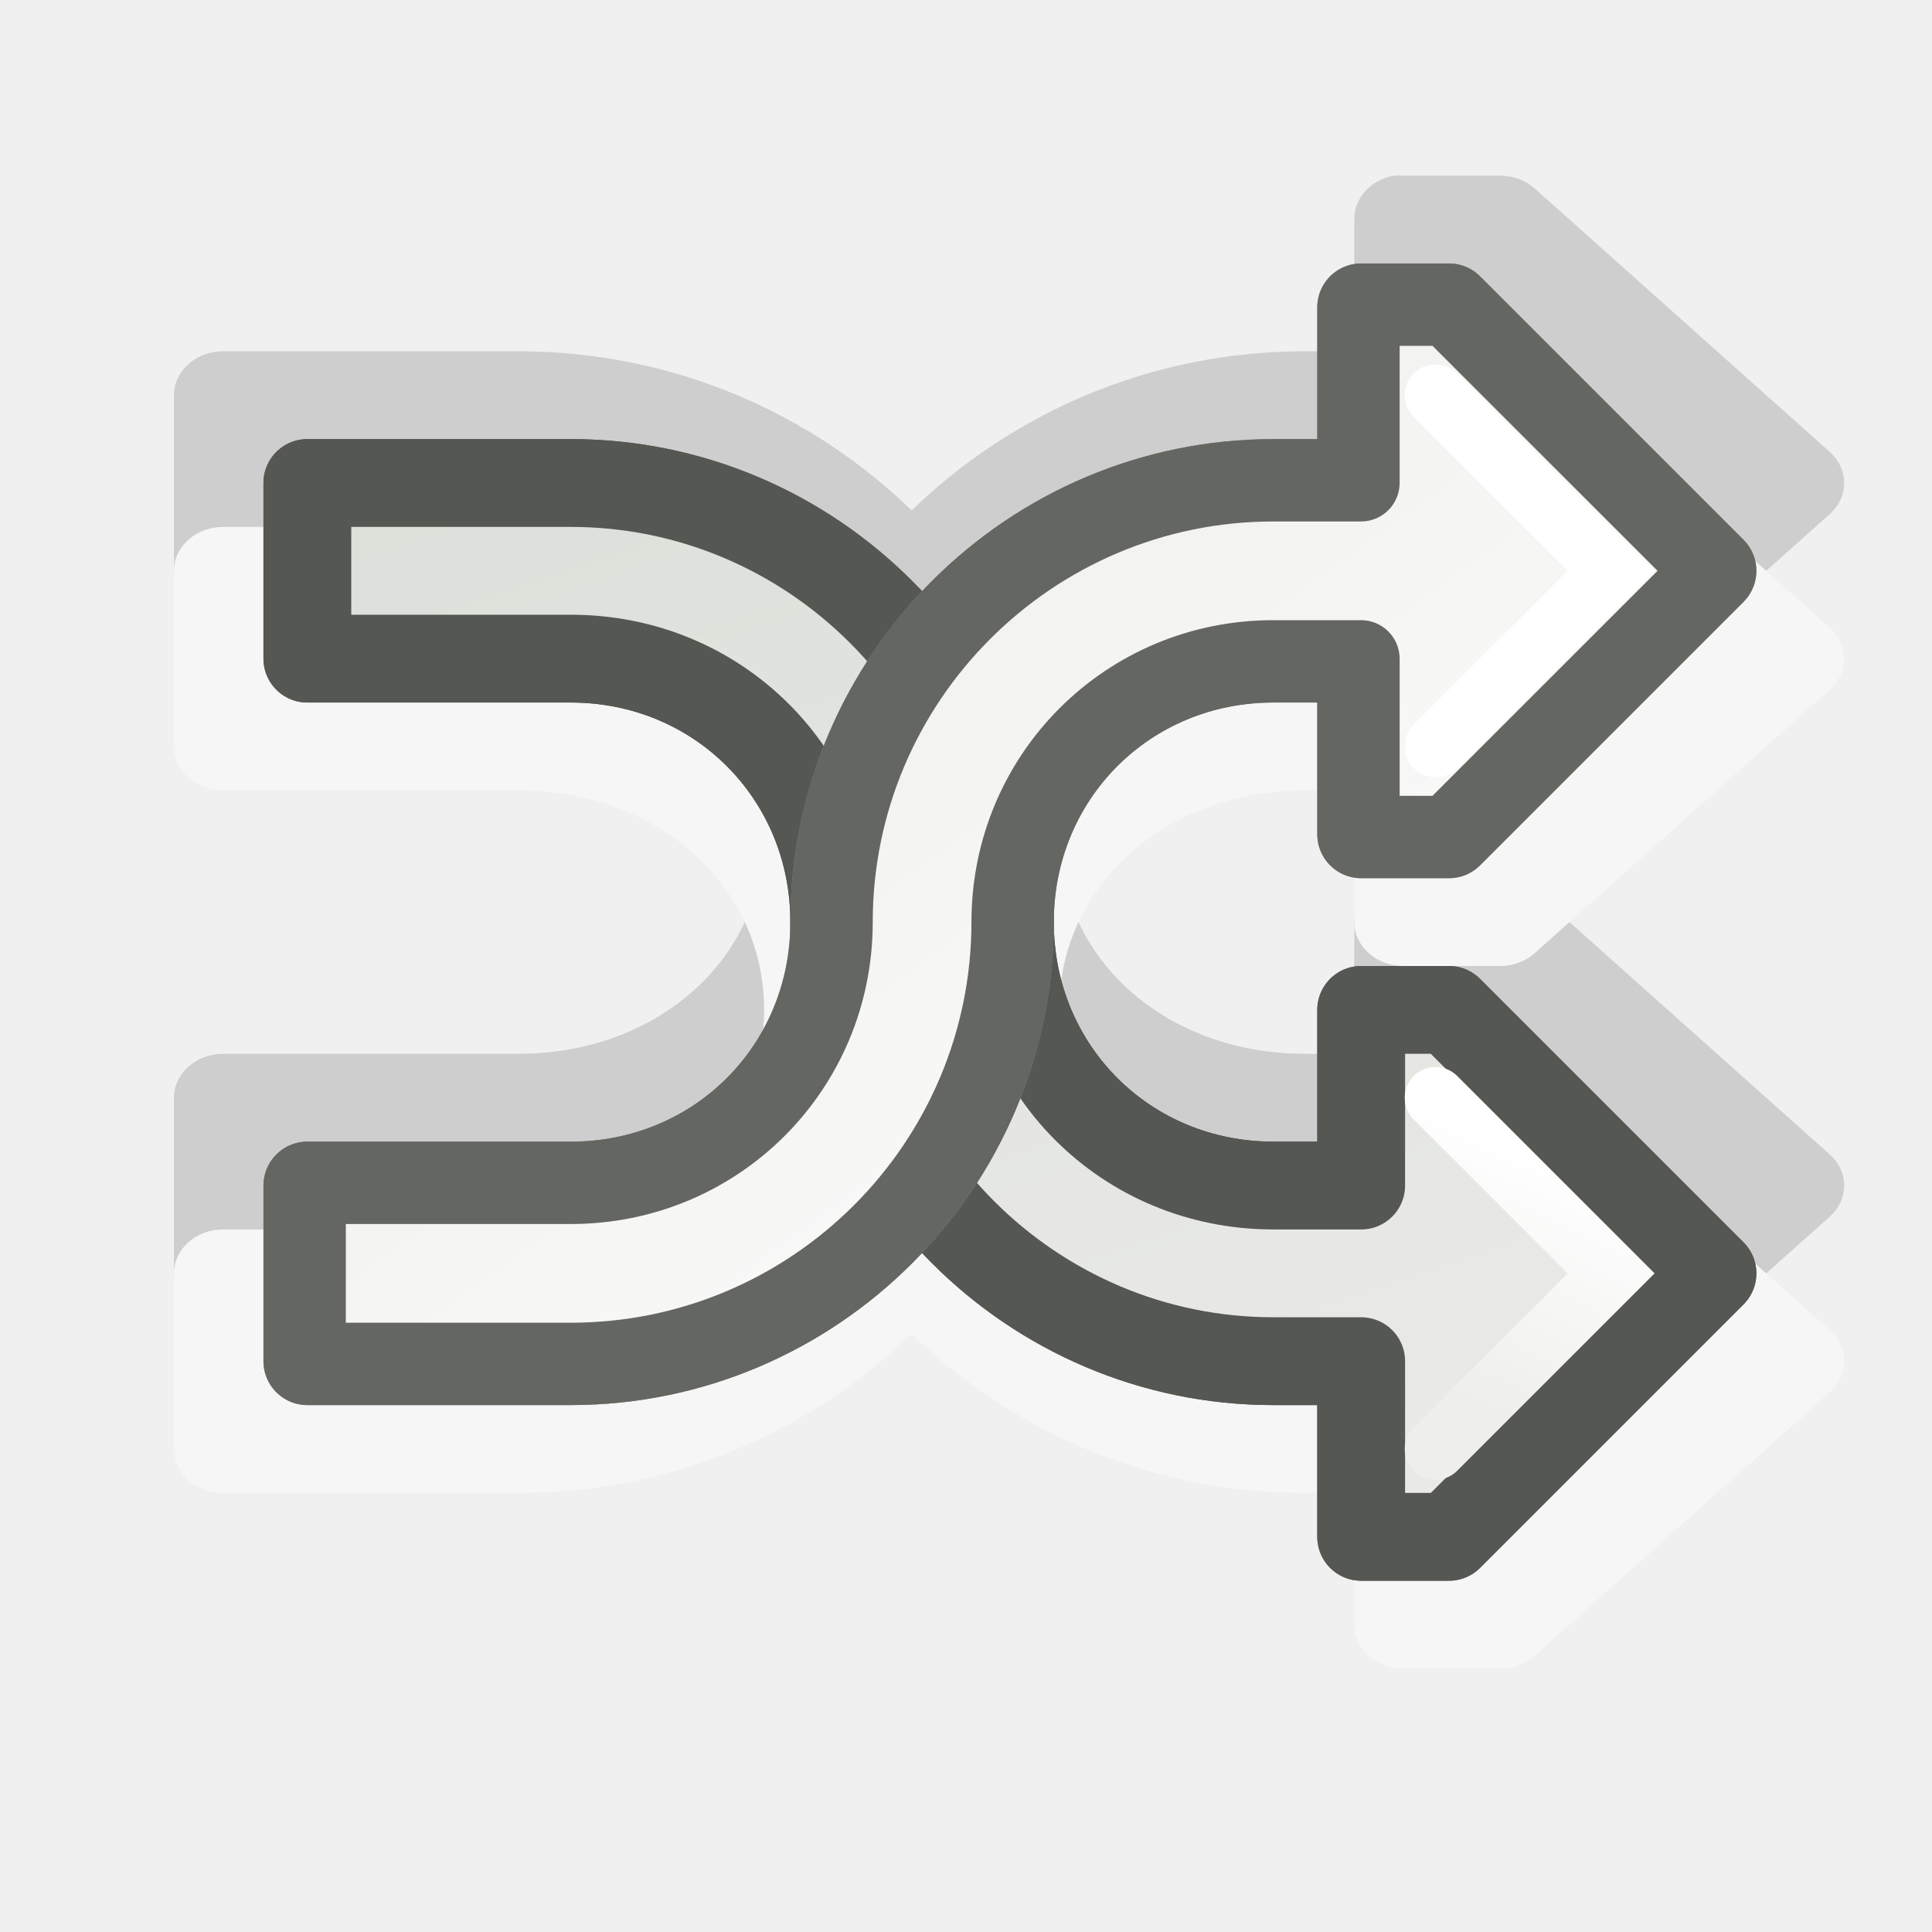
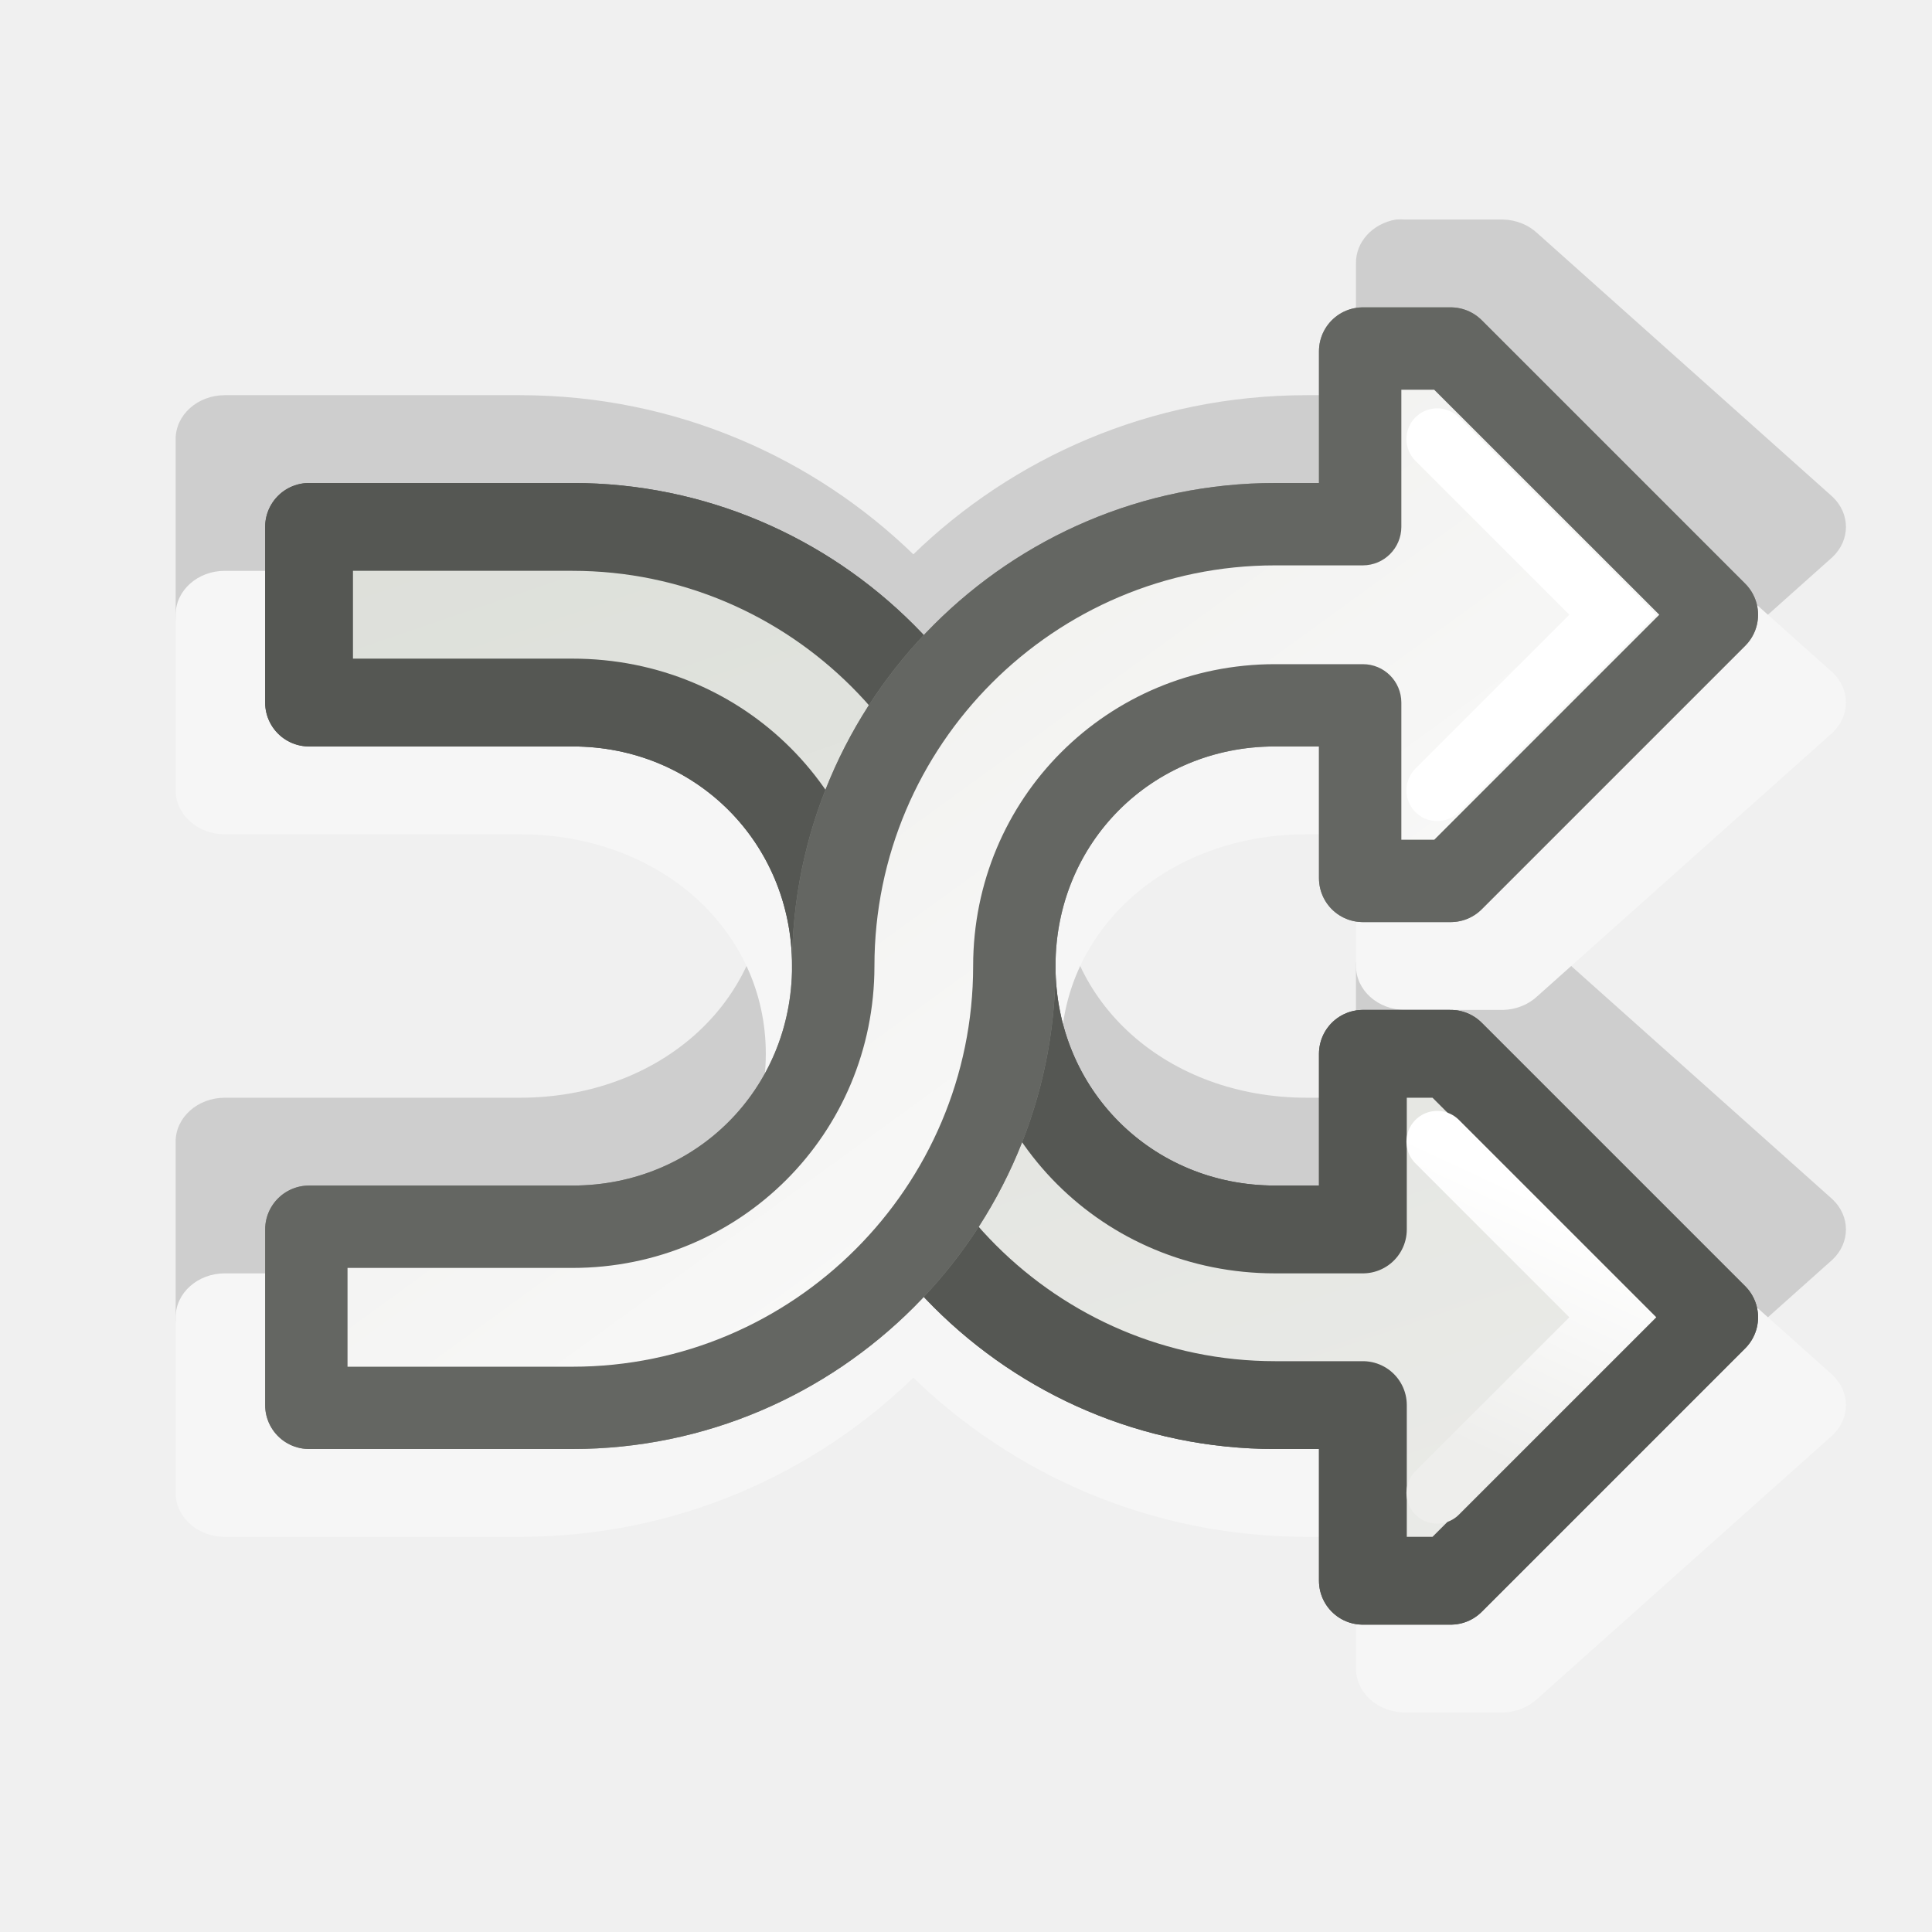
<svg xmlns="http://www.w3.org/2000/svg" xmlns:xlink="http://www.w3.org/1999/xlink" width="22" height="22" id="svg7854" version="1.0">
  <defs id="defs7856">
    <linearGradient id="linearGradient7652">
      <stop style="stop-color:#eeeeec;stop-opacity:1" offset="0" id="stop7654" />
      <stop style="stop-color:#ffffff;stop-opacity:1" offset="1" id="stop7656" />
    </linearGradient>
    <linearGradient id="linearGradient6766">
      <stop id="stop6768" offset="0" style="stop-color:#d3d7cf;stop-opacity:1" />
      <stop id="stop6770" offset="1" style="stop-color:#eeeeec;stop-opacity:1" />
    </linearGradient>
    <linearGradient id="linearGradient6730">
      <stop style="stop-color:#ffffff;stop-opacity:1;" offset="0" id="stop6732" />
      <stop style="stop-color:#eeeeec;stop-opacity:1" offset="1" id="stop6734" />
    </linearGradient>
    <linearGradient xlink:href="#linearGradient6766" id="linearGradient8382" gradientUnits="userSpaceOnUse" gradientTransform="translate(-4,50)" x1="9.187" y1="5" x2="15.42" y2="14.906" />
    <linearGradient xlink:href="#linearGradient6766" id="linearGradient8384" gradientUnits="userSpaceOnUse" gradientTransform="translate(-4,50)" x1="7" y1="-6.75" x2="17.358" y2="23.594" />
    <linearGradient xlink:href="#linearGradient7652" id="linearGradient8386" gradientUnits="userSpaceOnUse" gradientTransform="matrix(1,0,0,-1,-4,71)" x1="12.127" y1="16.314" x2="20.724" y2="4.477" />
    <linearGradient xlink:href="#linearGradient7652" id="linearGradient8388" gradientUnits="userSpaceOnUse" gradientTransform="matrix(1,0,0,-1,-4,71)" x1="12.127" y1="16.314" x2="20.724" y2="4.477" />
    <linearGradient xlink:href="#linearGradient7652" id="linearGradient8390" gradientUnits="userSpaceOnUse" gradientTransform="matrix(1,0,0,-1,-4,22)" x1="12.127" y1="16.314" x2="20.724" y2="4.477" />
    <linearGradient xlink:href="#linearGradient6730" id="linearGradient8392" gradientUnits="userSpaceOnUse" gradientTransform="matrix(-1,0,0,1,29.84597,49)" x1="11.844" y1="14.354" x2="13.081" y2="17.006" />
  </defs>
  <g id="layer1">
-     <g id="g7399" transform="translate(0,-50)">
+     <g id="g7399" transform="translate(1.93616e-2,-49.5)">
      <g transform="translate(0,49)" style="opacity:0.4" id="g7698">
-         <path style="opacity:1;fill:#000000;fill-opacity:0.353;stroke:none;stroke-width:1;stroke-linecap:round;stroke-linejoin:round;stroke-miterlimit:4;stroke-dasharray:none;stroke-dashoffset:0.7;stroke-opacity:1" id="path7692" d="M 15.406,4 C 15.167,4.046 14.996,4.257 15,4.5 L 15,6 L 14.5,6 C 12.905,6 11.504,6.722 10.5,7.812 C 9.496,6.722 8.095,6 6.5,6 L 3.5,6 C 3.224,6 3,6.224 3,6.5 L 3,8.5 C 3,8.776 3.224,9 3.5,9 L 6.5,9 C 7.917,9 9,10.083 9,11.5 C 9,12.917 7.917,14 6.5,14 L 3.5,14 C 3.224,14 3,14.224 3,14.5 L 3,16.5 C 3,16.776 3.224,17 3.5,17 L 6.5,17 C 8.095,17 9.496,16.278 10.5,15.188 C 11.504,16.278 12.905,17 14.5,17 L 15,17 L 15,18.5 C 15,18.776 15.224,19 15.5,19 L 16.5,19 C 16.631,18.995 16.754,18.939 16.844,18.844 L 19.844,15.844 C 20.026,15.651 20.026,15.349 19.844,15.156 L 16.844,12.156 C 16.754,12.061 16.631,12.005 16.5,12 L 15.5,12 C 15.224,12 15,12.224 15,12.5 L 15,14 L 14.5,14 C 13.083,14 12,12.917 12,11.5 C 12,10.083 13.083,9 14.5,9 L 15,9 L 15,10.5 C 15,10.776 15.224,11 15.5,11 L 16.5,11 C 16.631,10.995 16.754,10.939 16.844,10.844 L 19.844,7.844 C 20.026,7.651 20.026,7.349 19.844,7.156 L 16.844,4.156 C 16.754,4.061 16.631,4.005 16.5,4 L 15.5,4 C 15.469,3.997 15.437,3.997 15.406,4 z " transform="matrix(1.120062,0,0,1,-1.379546,-1)" />
-         <path style="opacity:1;fill:#ffffff;fill-opacity:1;stroke:none;stroke-width:1;stroke-linecap:round;stroke-linejoin:round;stroke-miterlimit:4;stroke-dasharray:none;stroke-dashoffset:0.7;stroke-opacity:1" id="path7696" d="M 15.406,4 C 15.167,4.046 14.996,4.257 15,4.5 L 15,6 L 14.5,6 C 12.905,6 11.504,6.722 10.5,7.812 C 9.496,6.722 8.095,6 6.5,6 L 3.5,6 C 3.224,6 3,6.224 3,6.5 L 3,8.5 C 3,8.776 3.224,9 3.5,9 L 6.5,9 C 7.917,9 9,10.083 9,11.5 C 9,12.917 7.917,14 6.5,14 L 3.5,14 C 3.224,14 3,14.224 3,14.5 L 3,16.5 C 3,16.776 3.224,17 3.5,17 L 6.5,17 C 8.095,17 9.496,16.278 10.5,15.188 C 11.504,16.278 12.905,17 14.5,17 L 15,17 L 15,18.5 C 15,18.776 15.224,19 15.5,19 L 16.5,19 C 16.631,18.995 16.754,18.939 16.844,18.844 L 19.844,15.844 C 20.026,15.651 20.026,15.349 19.844,15.156 L 16.844,12.156 C 16.754,12.061 16.631,12.005 16.5,12 L 15.5,12 C 15.224,12 15,12.224 15,12.5 L 15,14 L 14.5,14 C 13.083,14 12,12.917 12,11.5 C 12,10.083 13.083,9 14.5,9 L 15,9 L 15,10.5 C 15,10.776 15.224,11 15.5,11 L 16.5,11 C 16.631,10.995 16.754,10.939 16.844,10.844 L 19.844,7.844 C 20.026,7.651 20.026,7.349 19.844,7.156 L 16.844,4.156 C 16.754,4.061 16.631,4.005 16.5,4 L 15.5,4 C 15.469,3.997 15.437,3.997 15.406,4 z " transform="matrix(1.120062,0,0,1,-1.379546,1)" />
+         <path style="opacity:1;fill:#000000;fill-opacity:0.353;stroke:none" id="path7692" d="M 15.406,4 C 15.167,4.046 14.996,4.257 15,4.5 L 15,6 14.5,6 C 12.905,6 11.504,6.722 10.5,7.812 9.496,6.722 8.095,6 6.5,6 l -3,0 C 3.224,6 3,6.224 3,6.5 l 0,2 C 3,8.776 3.224,9 3.5,9 L 6.5,9 C 7.917,9 9,10.083 9,11.5 9,12.917 7.917,14 6.5,14 l -3,0 C 3.224,14 3,14.224 3,14.5 l 0,2 C 3,16.776 3.224,17 3.5,17 L 6.5,17 c 1.595,0 2.996,-0.722 4,-1.812 1.004,1.091 2.405,1.812 4,1.812 l 0.5,0 0,1.5 C 15,18.776 15.224,19 15.5,19 l 1,0 C 16.631,18.995 16.754,18.939 16.844,18.844 l 3,-3 c 0.183,-0.193 0.183,-0.495 0,-0.688 l -3,-3 C 16.754,12.061 16.631,12.005 16.5,12 L 15.5,12 C 15.224,12 15,12.224 15,12.5 l 0,1.5 -0.5,0 C 13.083,14 12,12.917 12,11.5 12,10.083 13.083,9 14.5,9 l 0.5,0 0,1.5 C 15,10.776 15.224,11 15.5,11 L 16.5,11 C 16.631,10.995 16.754,10.939 16.844,10.844 l 3,-3 c 0.183,-0.193 0.183,-0.495 0,-0.688 l -3,-3 C 16.754,4.061 16.631,4.005 16.5,4 l -1,0 C 15.469,3.997 15.437,3.997 15.406,4 z" transform="matrix(1.120062,0,0,1,-1.379546,-1)" />
+         <path style="opacity:1;fill:#ffffff;fill-opacity:1;stroke:none" id="path7696" d="M 15.406,4 C 15.167,4.046 14.996,4.257 15,4.5 L 15,6 14.5,6 C 12.905,6 11.504,6.722 10.5,7.812 9.496,6.722 8.095,6 6.5,6 l -3,0 C 3.224,6 3,6.224 3,6.5 l 0,2 C 3,8.776 3.224,9 3.5,9 L 6.5,9 C 7.917,9 9,10.083 9,11.5 9,12.917 7.917,14 6.5,14 l -3,0 C 3.224,14 3,14.224 3,14.5 l 0,2 C 3,16.776 3.224,17 3.5,17 L 6.5,17 c 1.595,0 2.996,-0.722 4,-1.812 1.004,1.091 2.405,1.812 4,1.812 l 0.5,0 0,1.5 C 15,18.776 15.224,19 15.5,19 l 1,0 C 16.631,18.995 16.754,18.939 16.844,18.844 l 3,-3 c 0.183,-0.193 0.183,-0.495 0,-0.688 l -3,-3 C 16.754,12.061 16.631,12.005 16.5,12 L 15.5,12 C 15.224,12 15,12.224 15,12.5 l 0,1.5 -0.5,0 C 13.083,14 12,12.917 12,11.5 12,10.083 13.083,9 14.5,9 l 0.5,0 0,1.5 C 15,10.776 15.224,11 15.5,11 L 16.5,11 C 16.631,10.995 16.754,10.939 16.844,10.844 l 3,-3 c 0.183,-0.193 0.183,-0.495 0,-0.688 l -3,-3 C 16.754,4.061 16.631,4.005 16.5,4 l -1,0 C 15.469,3.997 15.437,3.997 15.406,4 z" transform="matrix(1.120062,0,0,1,-1.379546,1)" />
      </g>
-       <path id="path7663" d="M 3.5,55.5 L 3.5,57.5 L 6.5,57.5 C 8.179,57.5 9.5,58.821 9.5,60.5 C 9.5,63.253 11.747,65.5 14.5,65.5 L 15.5,65.5 L 15.5,67.5 L 16.5,67.5 L 19.5,64.5 L 16.5,61.5 L 15.5,61.5 L 15.5,63.5 L 14.5,63.5 C 12.821,63.5 11.5,62.179 11.5,60.5 C 11.5,57.747 9.253,55.5 6.5,55.5 L 3.5,55.5 z " style="opacity:1;fill:url(#linearGradient8382);fill-opacity:1;stroke:#555753;stroke-width:1;stroke-linecap:round;stroke-linejoin:round;stroke-miterlimit:4;stroke-dasharray:none;stroke-dashoffset:0.7;stroke-opacity:1" />
-       <path id="path7613" d="M 3.5,55.5 L 3.5,57.5 L 6.5,57.5 C 8.179,57.5 9.5,58.821 9.5,60.5 C 9.5,63.253 11.747,65.5 14.5,65.5 L 15.5,65.5 L 15.5,67.5 L 16.5,67.5 L 19.5,64.5 L 16.5,61.5 L 15.5,61.5 L 15.5,63.5 L 14.5,63.5 C 12.821,63.5 11.5,62.179 11.5,60.5 C 11.5,57.747 9.253,55.5 6.5,55.5 L 3.5,55.5 z " style="opacity:1;fill:url(#linearGradient8384);fill-opacity:1;stroke:#555753;stroke-width:1;stroke-linecap:round;stroke-linejoin:round;stroke-miterlimit:4;stroke-dasharray:none;stroke-dashoffset:0.7;stroke-opacity:1" />
-       <path id="path7646" d="M 3.5,65.5 L 3.5,63.5 L 6.5,63.5 C 8.179,63.5 9.5,62.179 9.5,60.5 C 9.5,57.747 11.747,55.5 14.5,55.5 L 15.5,55.5 L 15.5,53.5 L 16.5,53.5 L 19.5,56.5 L 16.5,59.5 L 15.5,59.5 L 15.5,57.5 L 14.5,57.5 C 12.821,57.5 11.5,58.821 11.5,60.5 C 11.5,63.253 9.253,65.5 6.5,65.5 L 3.5,65.5 z " style="opacity:1;fill:url(#linearGradient8386);fill-opacity:1;stroke:#888a85;stroke-width:1;stroke-linecap:round;stroke-linejoin:round;stroke-miterlimit:4;stroke-dasharray:none;stroke-dashoffset:0.7;stroke-opacity:1" />
-       <path id="path7659" d="M 3.5,65.5 L 3.5,63.5 L 6.5,63.5 C 8.179,63.5 9.5,62.179 9.5,60.5 C 9.5,57.747 11.747,55.5 14.5,55.5 L 15.5,55.5 L 15.5,53.5 L 16.5,53.5 L 19.5,56.5 L 16.5,59.5 L 15.5,59.5 L 15.5,57.5 L 14.5,57.5 C 12.821,57.5 11.5,58.821 11.5,60.5 C 11.5,63.253 9.253,65.5 6.5,65.5 L 3.5,65.5 z " style="opacity:1;fill:url(#linearGradient8388);fill-opacity:1;stroke:#646662;stroke-width:1;stroke-linecap:round;stroke-linejoin:round;stroke-miterlimit:4;stroke-dasharray:none;stroke-dashoffset:0.7;stroke-opacity:1" />
-       <path transform="translate(0,49)" d="M 15.938,4.938 L 15.938,6.5 C 15.937,6.742 15.742,6.937 15.5,6.938 L 14.5,6.938 C 11.985,6.938 9.938,8.985 9.938,11.5 C 9.938,13.409 8.409,14.938 6.5,14.938 L 3.938,14.938 L 3.938,16.062 L 6.5,16.062 C 9.015,16.062 11.062,14.015 11.062,11.5 C 11.062,9.591 12.591,8.062 14.5,8.062 L 15.5,8.062 C 15.742,8.063 15.937,8.258 15.938,8.5 L 15.938,10.062 L 16.312,10.062 L 18.875,7.5 L 16.312,4.938 L 15.938,4.938 z " id="path7679" style="opacity:1;fill:url(#linearGradient8390);fill-opacity:1;stroke:none;stroke-width:1;stroke-linecap:round;stroke-linejoin:round;stroke-miterlimit:4;stroke-dasharray:none;stroke-dashoffset:0.7;stroke-opacity:1" />
-       <path id="path7665" d="M 16.346,62.5 L 18.346,64.5 L 16.346,66.5" style="fill:none;fill-opacity:1;fill-rule:evenodd;stroke:url(#linearGradient8392);stroke-width:0.7;stroke-linecap:round;stroke-linejoin:miter;stroke-miterlimit:4;stroke-dasharray:none;stroke-opacity:1" />
-       <path id="path7669" d="M 16.346,54.5 L 18.346,56.5 L 16.346,58.5" style="fill:none;fill-opacity:1;fill-rule:evenodd;stroke:#ffffff;stroke-width:0.7;stroke-linecap:round;stroke-linejoin:miter;stroke-miterlimit:4;stroke-dasharray:none;stroke-opacity:1" />
+       <path id="path7663" d="m 3.5,55.5 0,2 3,0 c 1.679,0 3,1.321 3,3 0,2.753 2.247,5 5,5 l 1,0 0,2 1,0 3,-3 -3,-3 -1,0 0,2 -1,0 c -1.679,0 -3,-1.321 -3,-3 0,-2.753 -2.247,-5 -5,-5 z" style="opacity:1;fill:url(#linearGradient8382);fill-opacity:1;stroke:#555753;stroke-width:1;stroke-linecap:round;stroke-linejoin:round;stroke-miterlimit:4;stroke-opacity:1;stroke-dasharray:none;stroke-dashoffset:0.7" />
+       <path id="path7613" d="m 3.5,55.5 0,2 3,0 c 1.679,0 3,1.321 3,3 0,2.753 2.247,5 5,5 l 1,0 0,2 1,0 3,-3 -3,-3 -1,0 0,2 -1,0 c -1.679,0 -3,-1.321 -3,-3 0,-2.753 -2.247,-5 -5,-5 z" style="opacity:1;fill:url(#linearGradient8384);fill-opacity:1;stroke:#555753;stroke-width:1;stroke-linecap:round;stroke-linejoin:round;stroke-miterlimit:4;stroke-opacity:1;stroke-dasharray:none;stroke-dashoffset:0.7" />
+       <path id="path7646" d="m 3.5,65.5 0,-2 3,0 c 1.679,0 3,-1.321 3,-3 0,-2.753 2.247,-5 5,-5 l 1,0 0,-2 1,0 3,3 -3,3 -1,0 0,-2 -1,0 c -1.679,0 -3,1.321 -3,3 0,2.753 -2.247,5 -5,5 z" style="opacity:1;fill:url(#linearGradient8386);fill-opacity:1;stroke:#888a85;stroke-width:1;stroke-linecap:round;stroke-linejoin:round;stroke-miterlimit:4;stroke-opacity:1;stroke-dasharray:none;stroke-dashoffset:0.7" />
+       <path id="path7659" d="m 3.5,65.5 0,-2 3,0 c 1.679,0 3,-1.321 3,-3 0,-2.753 2.247,-5 5,-5 l 1,0 0,-2 1,0 3,3 -3,3 -1,0 0,-2 -1,0 c -1.679,0 -3,1.321 -3,3 0,2.753 -2.247,5 -5,5 z" style="opacity:1;fill:url(#linearGradient8388);fill-opacity:1;stroke:#646662;stroke-width:1;stroke-linecap:round;stroke-linejoin:round;stroke-miterlimit:4;stroke-opacity:1;stroke-dasharray:none;stroke-dashoffset:0.7" />
+       <path transform="translate(0,49)" d="m 15.938,4.938 0,1.562 C 15.937,6.742 15.742,6.937 15.5,6.938 L 14.5,6.938 c -2.515,0 -4.562,2.048 -4.562,4.562 0,1.909 -1.529,3.438 -3.438,3.438 l -2.562,0 0,1.125 2.562,0 c 2.515,0 4.562,-2.048 4.562,-4.562 0,-1.909 1.529,-3.438 3.438,-3.438 l 1,0 C 15.742,8.063 15.937,8.258 15.938,8.5 l 0,1.562 0.375,0 L 18.875,7.5 16.312,4.938 z" id="path7679" style="opacity:1;fill:url(#linearGradient8390);fill-opacity:1;stroke:none" />
+       <path id="path7665" d="m 16.346,62.5 2,2 -2,2" style="fill:none;stroke:url(#linearGradient8392);stroke-width:0.7;stroke-linecap:round;stroke-linejoin:miter;stroke-miterlimit:4;stroke-opacity:1;stroke-dasharray:none" />
+       <path id="path7669" d="m 16.346,54.5 2,2 -2,2" style="fill:none;stroke:#ffffff;stroke-width:0.7;stroke-linecap:round;stroke-linejoin:miter;stroke-miterlimit:4;stroke-opacity:1;stroke-dasharray:none" />
    </g>
  </g>
</svg>
